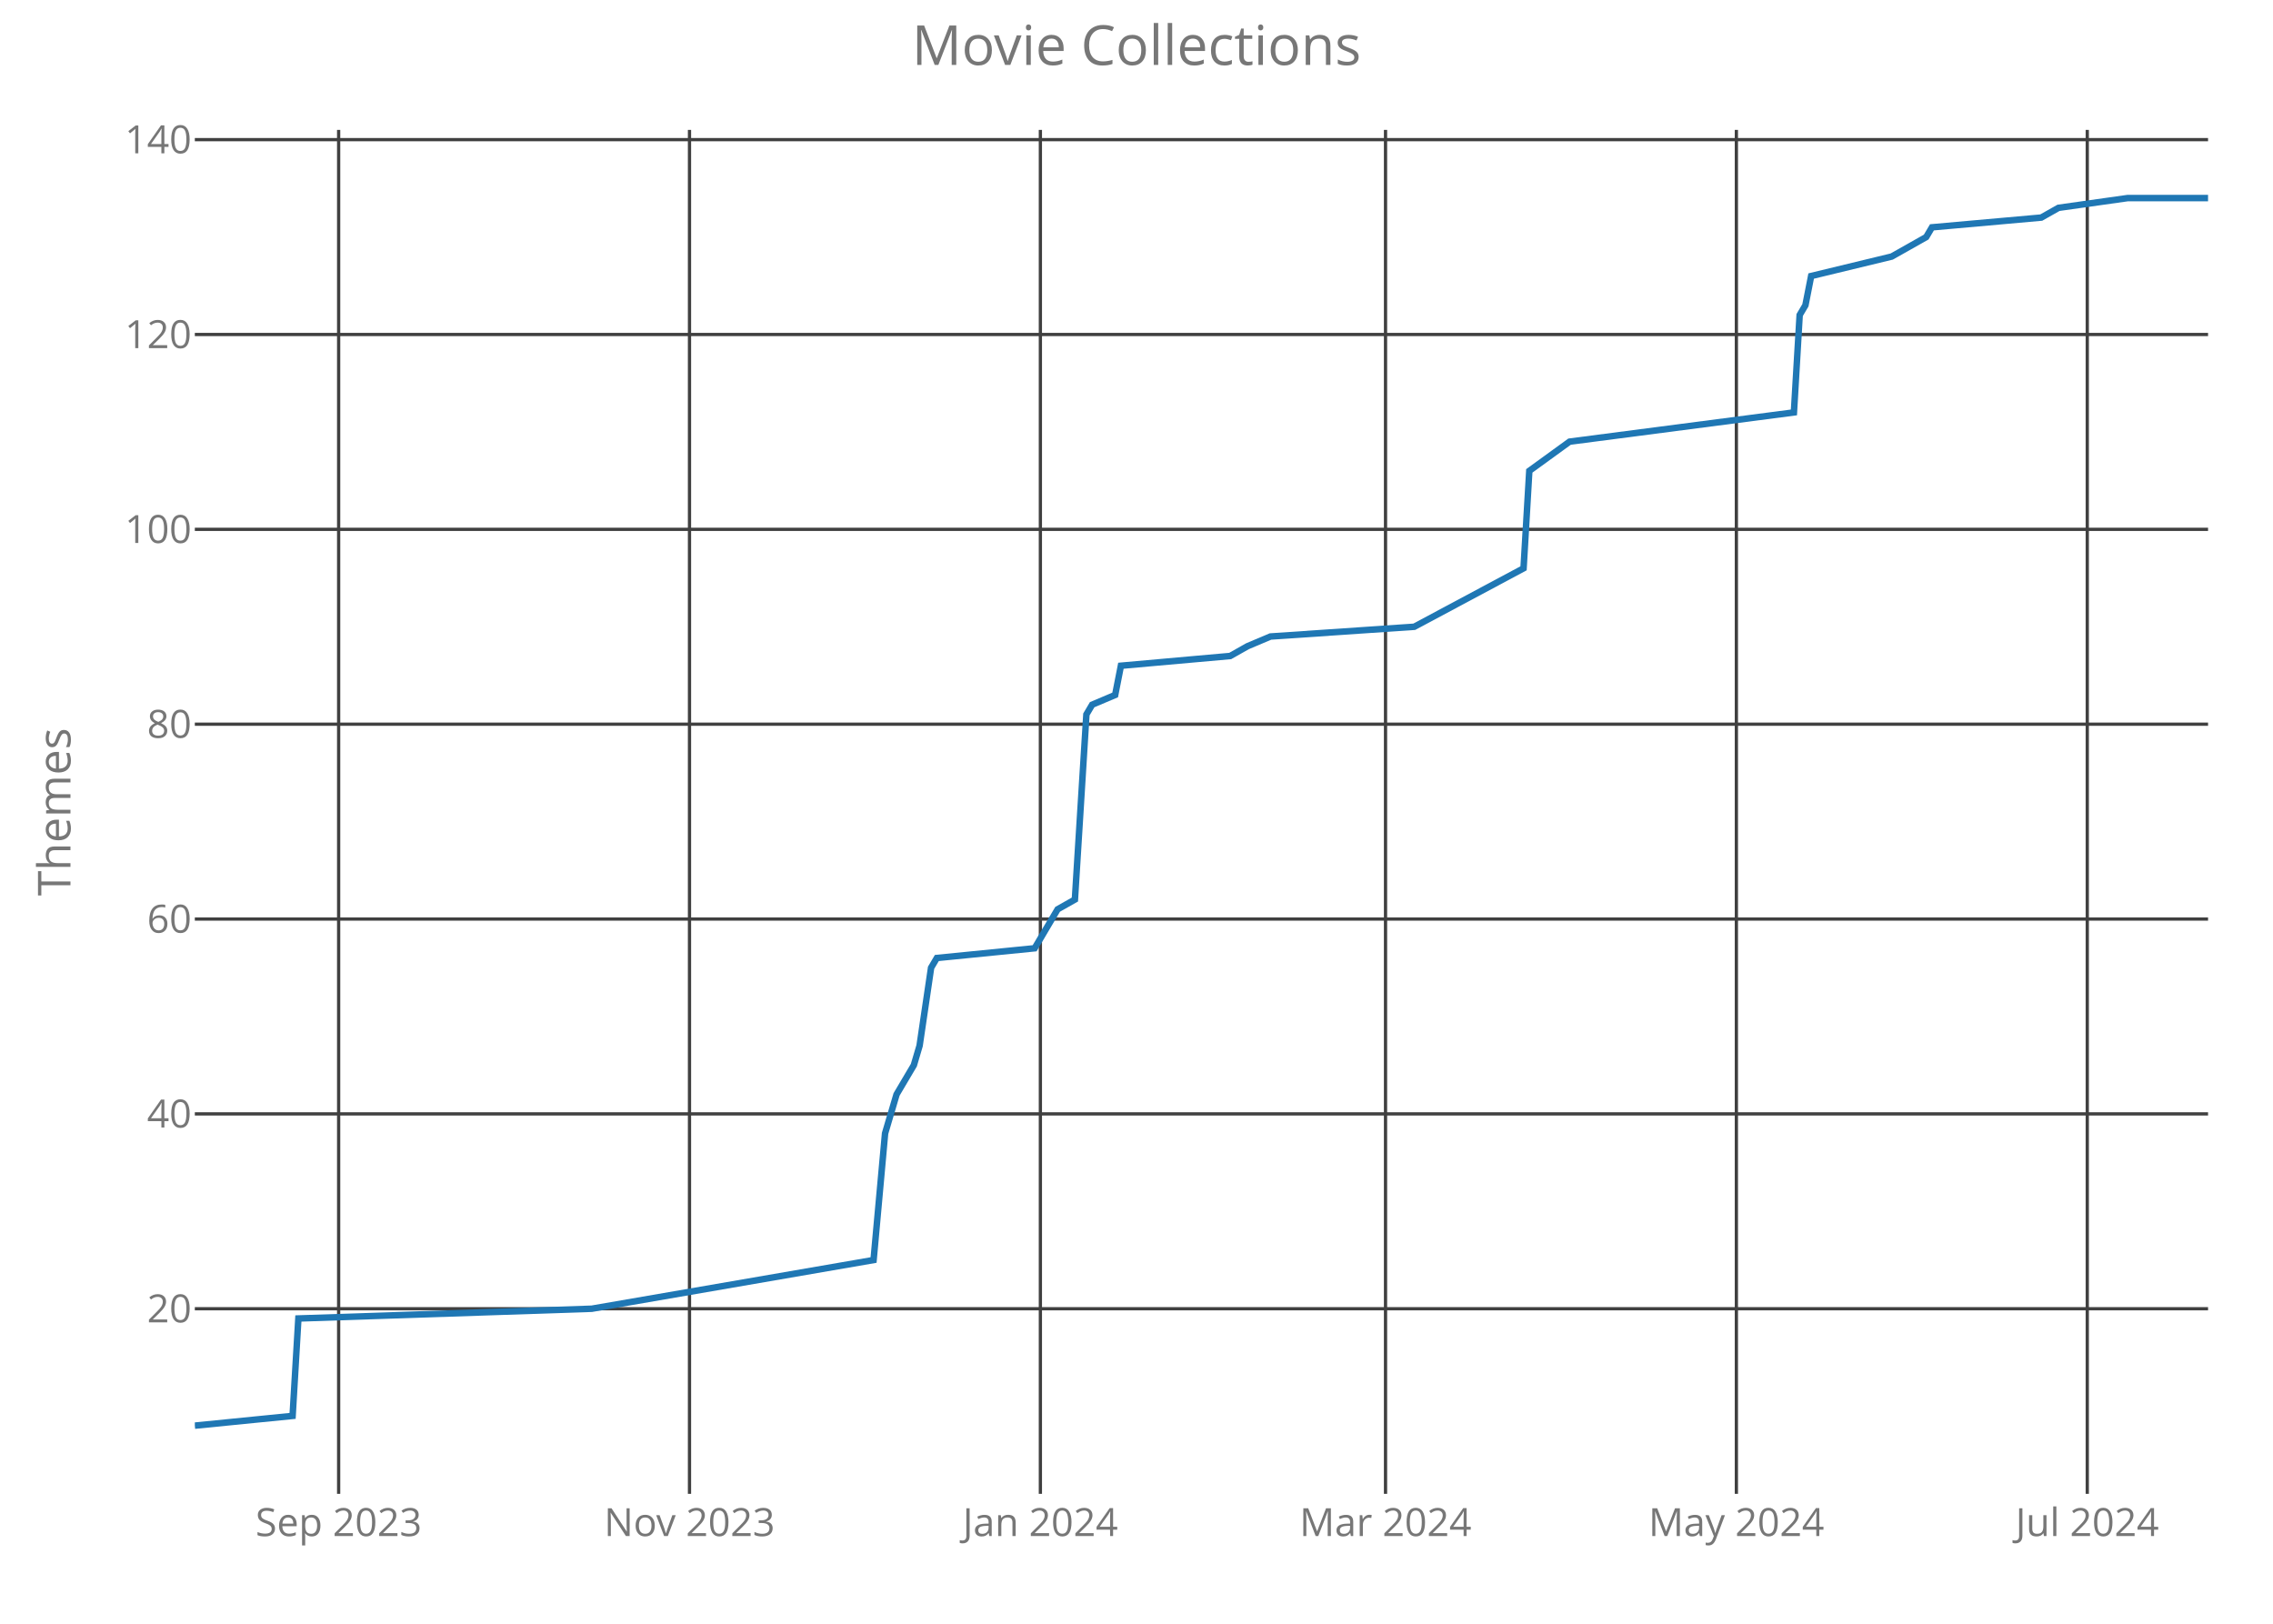
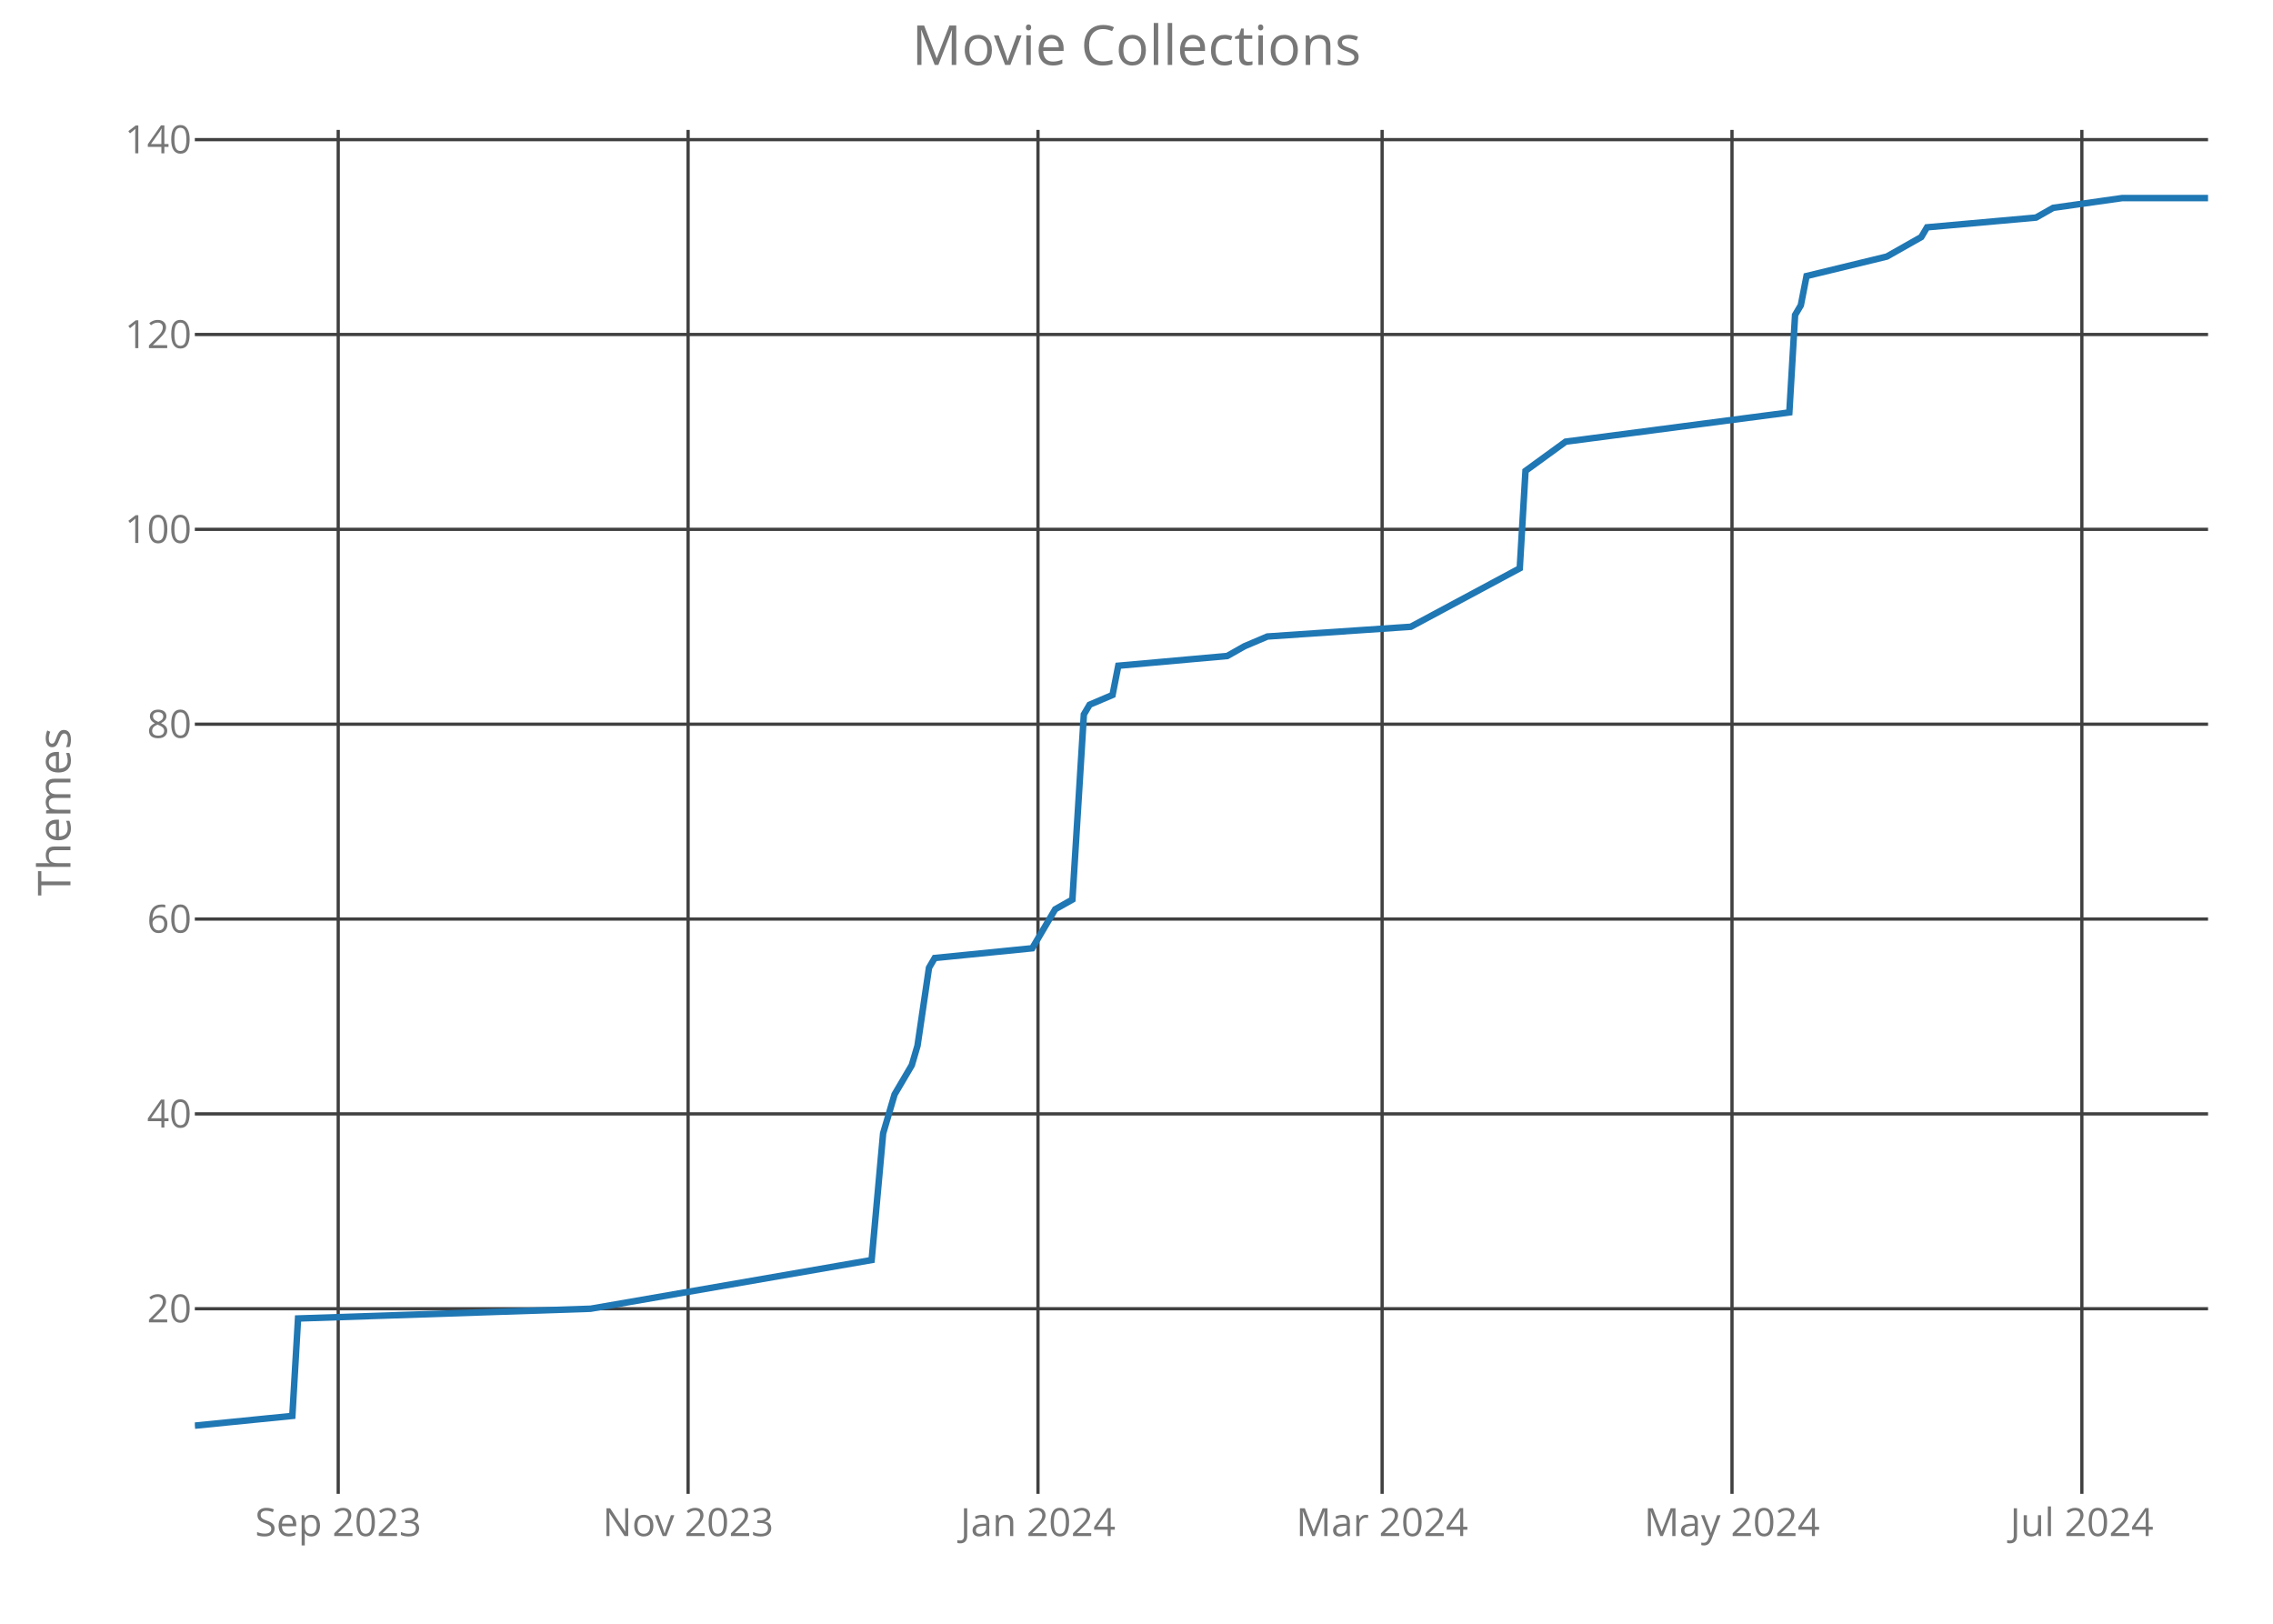
<svg xmlns="http://www.w3.org/2000/svg" class="main-svg" width="700" height="500" style="" viewBox="0 0 700 500">
  <rect x="0" y="0" width="700" height="500" style="fill: rgb(0, 0, 0); fill-opacity: 0;" />
-   <defs id="defs-a3be51">
+   <defs id="defs-52a491">
    <g class="clips">
-       <clipPath id="clipa3be51xyplot" class="plotclip">
+       <clipPath id="clip52a491xyplot" class="plotclip">
        <rect width="620" height="420" />
      </clipPath>
-       <clipPath class="axesclip" id="clipa3be51x">
+       <clipPath class="axesclip" id="clip52a491x">
        <rect x="60" y="0" width="620" height="500" />
      </clipPath>
-       <clipPath class="axesclip" id="clipa3be51y">
+       <clipPath class="axesclip" id="clip52a491y">
        <rect x="0" y="40" width="700" height="420" />
      </clipPath>
-       <clipPath class="axesclip" id="clipa3be51xy">
+       <clipPath class="axesclip" id="clip52a491xy">
        <rect x="60" y="40" width="620" height="420" />
      </clipPath>
    </g>
    <g class="gradients" />
  </defs>
  <g class="bglayer">
    <rect class="bg" x="60" y="40" width="620" height="420" style="fill: rgb(0, 0, 0); fill-opacity: 0; stroke-width: 0;" />
  </g>
  <g class="layer-below">
    <g class="imagelayer" />
    <g class="shapelayer" />
  </g>
  <g class="cartesianlayer">
    <g class="subplot xy">
      <g class="layer-subplot">
        <g class="shapelayer" />
        <g class="imagelayer" />
      </g>
      <g class="gridlayer">
        <g class="x">
-           <path class="xgrid crisp" transform="translate(104.29,0)" d="M0,40v420" style="stroke: rgb(64, 64, 64); stroke-opacity: 1; stroke-width: 1px;" />
-           <path class="xgrid crisp" transform="translate(212.34,0)" d="M0,40v420" style="stroke: rgb(64, 64, 64); stroke-opacity: 1; stroke-width: 1px;" />
-           <path class="xgrid crisp" transform="translate(320.4,0)" d="M0,40v420" style="stroke: rgb(64, 64, 64); stroke-opacity: 1; stroke-width: 1px;" />
-           <path class="xgrid crisp" transform="translate(426.69,0)" d="M0,40v420" style="stroke: rgb(64, 64, 64); stroke-opacity: 1; stroke-width: 1px;" />
-           <path class="xgrid crisp" transform="translate(534.74,0)" d="M0,40v420" style="stroke: rgb(64, 64, 64); stroke-opacity: 1; stroke-width: 1px;" />
-           <path class="xgrid crisp" transform="translate(642.8,0)" d="M0,40v420" style="stroke: rgb(64, 64, 64); stroke-opacity: 1; stroke-width: 1px;" />
+           <path class="xgrid crisp" transform="translate(104.16,0)" d="M0,40v420" style="stroke: rgb(64, 64, 64); stroke-opacity: 1; stroke-width: 1px;" />
+           <path class="xgrid crisp" transform="translate(211.91,0)" d="M0,40v420" style="stroke: rgb(64, 64, 64); stroke-opacity: 1; stroke-width: 1px;" />
+           <path class="xgrid crisp" transform="translate(319.66,0)" d="M0,40v420" style="stroke: rgb(64, 64, 64); stroke-opacity: 1; stroke-width: 1px;" />
+           <path class="xgrid crisp" transform="translate(425.64,0)" d="M0,40v420" style="stroke: rgb(64, 64, 64); stroke-opacity: 1; stroke-width: 1px;" />
+           <path class="xgrid crisp" transform="translate(533.39,0)" d="M0,40v420" style="stroke: rgb(64, 64, 64); stroke-opacity: 1; stroke-width: 1px;" />
+           <path class="xgrid crisp" transform="translate(641.14,0)" d="M0,40v420" style="stroke: rgb(64, 64, 64); stroke-opacity: 1; stroke-width: 1px;" />
        </g>
        <g class="y">
          <path class="ygrid crisp" transform="translate(0,403)" d="M60,0h620" style="stroke: rgb(64, 64, 64); stroke-opacity: 1; stroke-width: 1px;" />
          <path class="ygrid crisp" transform="translate(0,343)" d="M60,0h620" style="stroke: rgb(64, 64, 64); stroke-opacity: 1; stroke-width: 1px;" />
          <path class="ygrid crisp" transform="translate(0,283)" d="M60,0h620" style="stroke: rgb(64, 64, 64); stroke-opacity: 1; stroke-width: 1px;" />
          <path class="ygrid crisp" transform="translate(0,223)" d="M60,0h620" style="stroke: rgb(64, 64, 64); stroke-opacity: 1; stroke-width: 1px;" />
          <path class="ygrid crisp" transform="translate(0,163)" d="M60,0h620" style="stroke: rgb(64, 64, 64); stroke-opacity: 1; stroke-width: 1px;" />
          <path class="ygrid crisp" transform="translate(0,103)" d="M60,0h620" style="stroke: rgb(64, 64, 64); stroke-opacity: 1; stroke-width: 1px;" />
          <path class="ygrid crisp" transform="translate(0,43)" d="M60,0h620" style="stroke: rgb(64, 64, 64); stroke-opacity: 1; stroke-width: 1px;" />
        </g>
      </g>
      <g class="zerolinelayer" />
      <path class="xlines-below crisp" d="M0,0" style="fill: none;" />
      <path class="ylines-below crisp" d="M0,0" style="fill: none;" />
      <g class="overlines-below" />
      <g class="xaxislayer-below">
        <g class="xtick">
-           <text text-anchor="middle" x="0" y="473" transform="translate(104.29,0)" style="font-family: 'Open Sans'; font-size: 12px; fill: rgb(119, 119, 119); fill-opacity: 1; white-space: pre;">Sep 2023</text>
+           <text text-anchor="middle" x="0" y="473" transform="translate(104.16,0)" style="font-family: 'Open Sans'; font-size: 12px; fill: rgb(119, 119, 119); fill-opacity: 1; white-space: pre;">Sep 2023</text>
        </g>
        <g class="xtick">
-           <text text-anchor="middle" x="0" y="473" transform="translate(212.34,0)" style="font-family: 'Open Sans'; font-size: 12px; fill: rgb(119, 119, 119); fill-opacity: 1; white-space: pre;">Nov 2023</text>
+           <text text-anchor="middle" x="0" y="473" transform="translate(211.91,0)" style="font-family: 'Open Sans'; font-size: 12px; fill: rgb(119, 119, 119); fill-opacity: 1; white-space: pre;">Nov 2023</text>
        </g>
        <g class="xtick">
-           <text text-anchor="middle" x="0" y="473" transform="translate(320.4,0)" style="font-family: 'Open Sans'; font-size: 12px; fill: rgb(119, 119, 119); fill-opacity: 1; white-space: pre;">Jan 2024</text>
+           <text text-anchor="middle" x="0" y="473" transform="translate(319.66,0)" style="font-family: 'Open Sans'; font-size: 12px; fill: rgb(119, 119, 119); fill-opacity: 1; white-space: pre;">Jan 2024</text>
        </g>
        <g class="xtick">
-           <text text-anchor="middle" x="0" y="473" transform="translate(426.69,0)" style="font-family: 'Open Sans'; font-size: 12px; fill: rgb(119, 119, 119); fill-opacity: 1; white-space: pre;">Mar 2024</text>
+           <text text-anchor="middle" x="0" y="473" transform="translate(425.64,0)" style="font-family: 'Open Sans'; font-size: 12px; fill: rgb(119, 119, 119); fill-opacity: 1; white-space: pre;">Mar 2024</text>
        </g>
        <g class="xtick">
-           <text text-anchor="middle" x="0" y="473" transform="translate(534.74,0)" style="font-family: 'Open Sans'; font-size: 12px; fill: rgb(119, 119, 119); fill-opacity: 1; white-space: pre;">May 2024</text>
+           <text text-anchor="middle" x="0" y="473" transform="translate(533.39,0)" style="font-family: 'Open Sans'; font-size: 12px; fill: rgb(119, 119, 119); fill-opacity: 1; white-space: pre;">May 2024</text>
        </g>
        <g class="xtick">
-           <text text-anchor="middle" x="0" y="473" transform="translate(642.8,0)" style="font-family: 'Open Sans'; font-size: 12px; fill: rgb(119, 119, 119); fill-opacity: 1; white-space: pre;">Jul 2024</text>
+           <text text-anchor="middle" x="0" y="473" transform="translate(641.14,0)" style="font-family: 'Open Sans'; font-size: 12px; fill: rgb(119, 119, 119); fill-opacity: 1; white-space: pre;">Jul 2024</text>
        </g>
      </g>
      <g class="yaxislayer-below">
        <g class="ytick">
          <text text-anchor="end" x="59" y="4.2" transform="translate(0,403)" style="font-family: 'Open Sans'; font-size: 12px; fill: rgb(119, 119, 119); fill-opacity: 1; white-space: pre;">20</text>
        </g>
        <g class="ytick">
          <text text-anchor="end" x="59" y="4.2" transform="translate(0,343)" style="font-family: 'Open Sans'; font-size: 12px; fill: rgb(119, 119, 119); fill-opacity: 1; white-space: pre;">40</text>
        </g>
        <g class="ytick">
          <text text-anchor="end" x="59" y="4.2" transform="translate(0,283)" style="font-family: 'Open Sans'; font-size: 12px; fill: rgb(119, 119, 119); fill-opacity: 1; white-space: pre;">60</text>
        </g>
        <g class="ytick">
          <text text-anchor="end" x="59" y="4.2" transform="translate(0,223)" style="font-family: 'Open Sans'; font-size: 12px; fill: rgb(119, 119, 119); fill-opacity: 1; white-space: pre;">80</text>
        </g>
        <g class="ytick">
          <text text-anchor="end" x="59" y="4.2" transform="translate(0,163)" style="font-family: 'Open Sans'; font-size: 12px; fill: rgb(119, 119, 119); fill-opacity: 1; white-space: pre;">100</text>
        </g>
        <g class="ytick">
          <text text-anchor="end" x="59" y="4.2" transform="translate(0,103)" style="font-family: 'Open Sans'; font-size: 12px; fill: rgb(119, 119, 119); fill-opacity: 1; white-space: pre;">120</text>
        </g>
        <g class="ytick">
          <text text-anchor="end" x="59" y="4.2" transform="translate(0,43)" style="font-family: 'Open Sans'; font-size: 12px; fill: rgb(119, 119, 119); fill-opacity: 1; white-space: pre;">140</text>
        </g>
      </g>
      <g class="overaxes-below" />
-       <g class="plot" transform="translate(60,40)" clip-path="url('#clipa3be51xyplot')">
+       <g class="plot" transform="translate(60,40)" clip-path="url('#clip52a491xyplot')">
        <g class="scatterlayer mlayer">
-           <g class="trace scatter trace43bcd6" style="stroke-miterlimit: 2; opacity: 1;">
+           <g class="trace scatter traced0f897" style="stroke-miterlimit: 2; opacity: 1;">
            <g class="fills" />
            <g class="errorbars" />
            <g class="lines">
-               <path class="js-line" d="M0,399L30.11,396L31.89,366L122.23,363L209.03,348L212.57,309L216.11,297L221.43,288L223.2,282L226.74,258L228.51,255L258.63,252L263.94,243L265.71,240L271.03,237L274.57,180L276.34,177L283.43,174L285.2,165L318.86,162L324.17,159L331.26,156L375.54,153L409.2,135L410.97,105L423.37,96L492.46,87L494.23,57L496,54L497.77,45L522.57,39L533.2,33L534.97,30L568.63,27L573.94,24L595.2,21L620,21" style="vector-effect: non-scaling-stroke; fill: none; stroke: rgb(31, 119, 180); stroke-opacity: 1; stroke-width: 2px; opacity: 1;" />
+               <path class="js-line" d="M0,399L30.03,396L31.79,366L121.88,363L208.43,348L211.97,309L215.5,297L220.8,288L222.56,282L226.1,258L227.86,255L257.89,252L263.19,243L264.96,240L270.26,237L273.79,180L275.56,177L282.62,174L284.39,165L317.95,162L323.25,159L330.31,156L374.47,153L408.03,135L409.8,105L422.17,96L491.05,87L492.82,57L494.59,54L496.35,45L521.08,39L531.68,33L533.45,30L567.01,27L572.31,24L593.5,21L620,21" style="vector-effect: non-scaling-stroke; fill: none; stroke: rgb(31, 119, 180); stroke-opacity: 1; stroke-width: 2px; opacity: 1;" />
            </g>
            <g class="points" />
            <g class="text" />
          </g>
        </g>
      </g>
      <g class="overplot" />
      <path class="xlines-above" />
      <path class="ylines-above" />
      <g class="overlines-above" />
      <g class="xaxislayer-above" />
      <g class="yaxislayer-above" />
      <g class="overaxes-above" />
    </g>
  </g>
  <g class="polarlayer" />
  <g class="ternarylayer" />
  <g class="geolayer" />
  <g class="funnelarealayer" />
  <g class="pielayer" />
  <g class="treemaplayer" />
  <g class="sunburstlayer" />
  <g class="glimages" />
-   <defs id="topdefs-a3be51">
+   <defs id="topdefs-52a491">
    <g class="clips" />
  </defs>
  <g class="layer-above">
    <g class="imagelayer" />
    <g class="shapelayer" />
  </g>
  <g class="infolayer">
    <g class="g-gtitle">
      <text class="gtitle" x="350" y="20" text-anchor="middle" dy="0em" style="font-family: 'Open Sans'; font-size: 17px; fill: rgb(119, 119, 119); opacity: 1; font-weight: normal; white-space: pre;">Movie Collections</text>
    </g>
    <g class="g-xtitle" />
    <g class="g-ytitle">
      <text class="ytitle" transform="rotate(-90,21.7,250)" x="21.7" y="250" text-anchor="middle" style="font-family: 'Open Sans'; font-size: 14px; fill: rgb(119, 119, 119); opacity: 1; font-weight: normal; white-space: pre;">Themes</text>
    </g>
  </g>
</svg>
